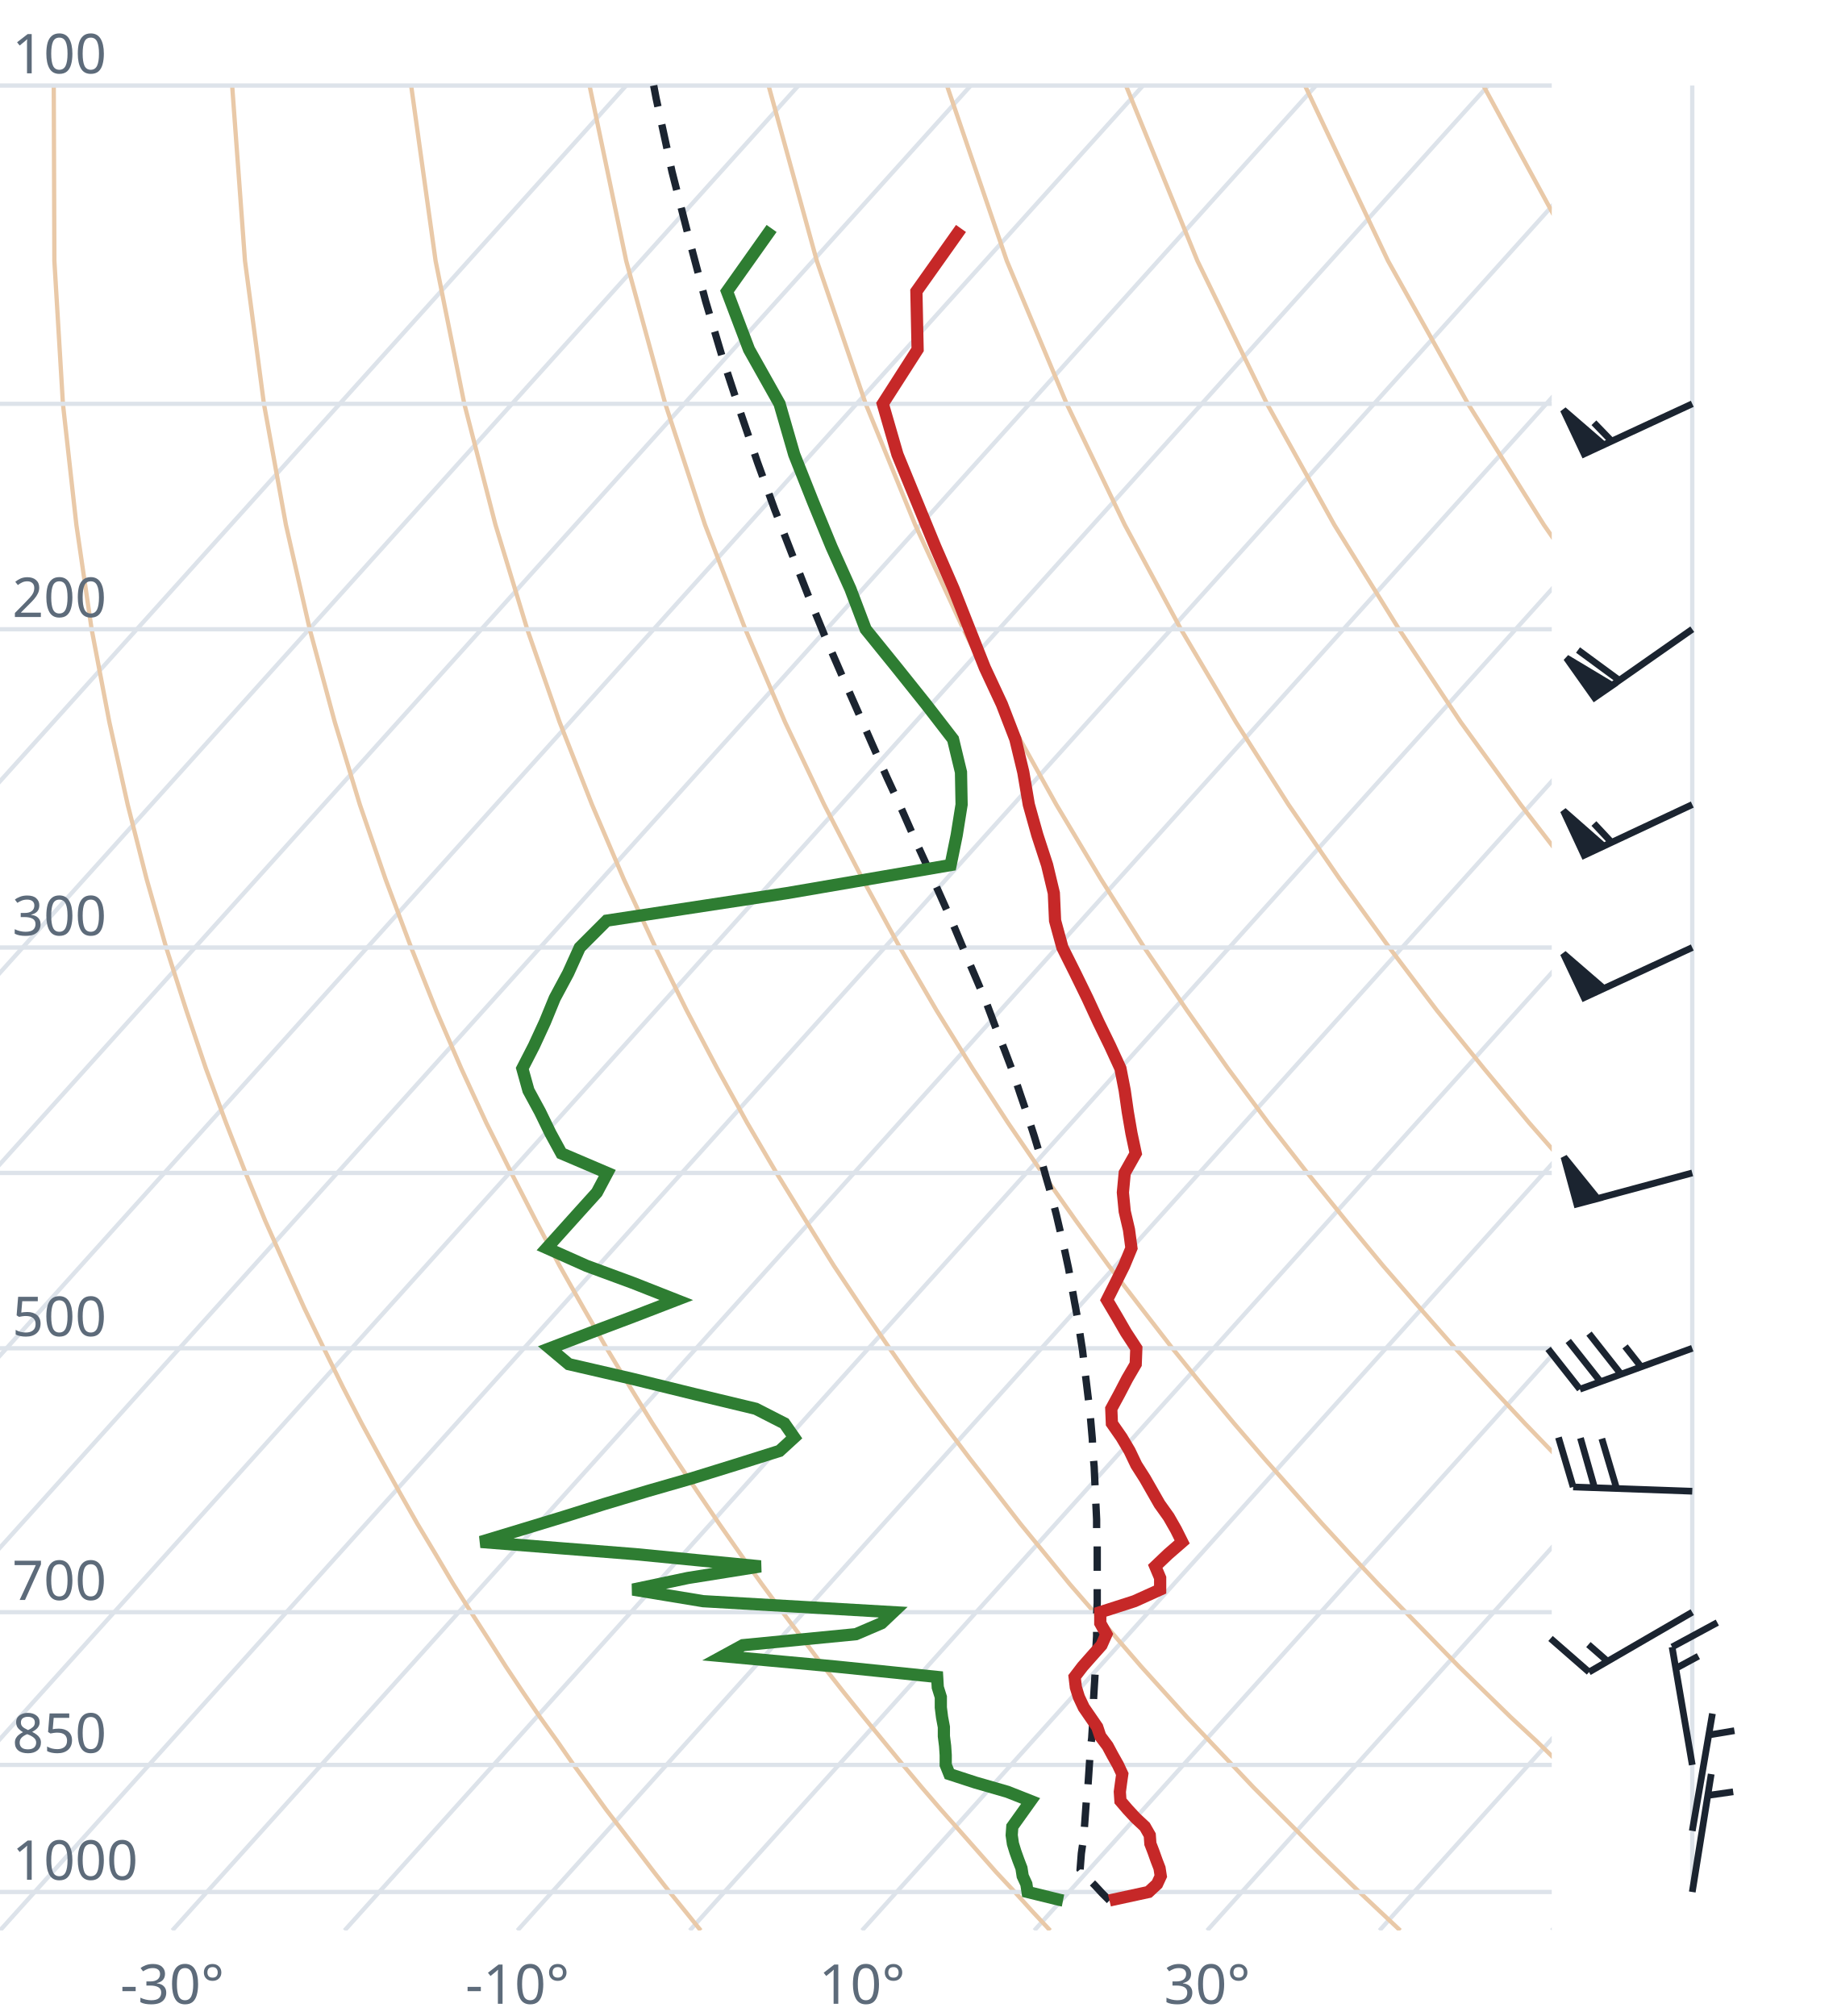
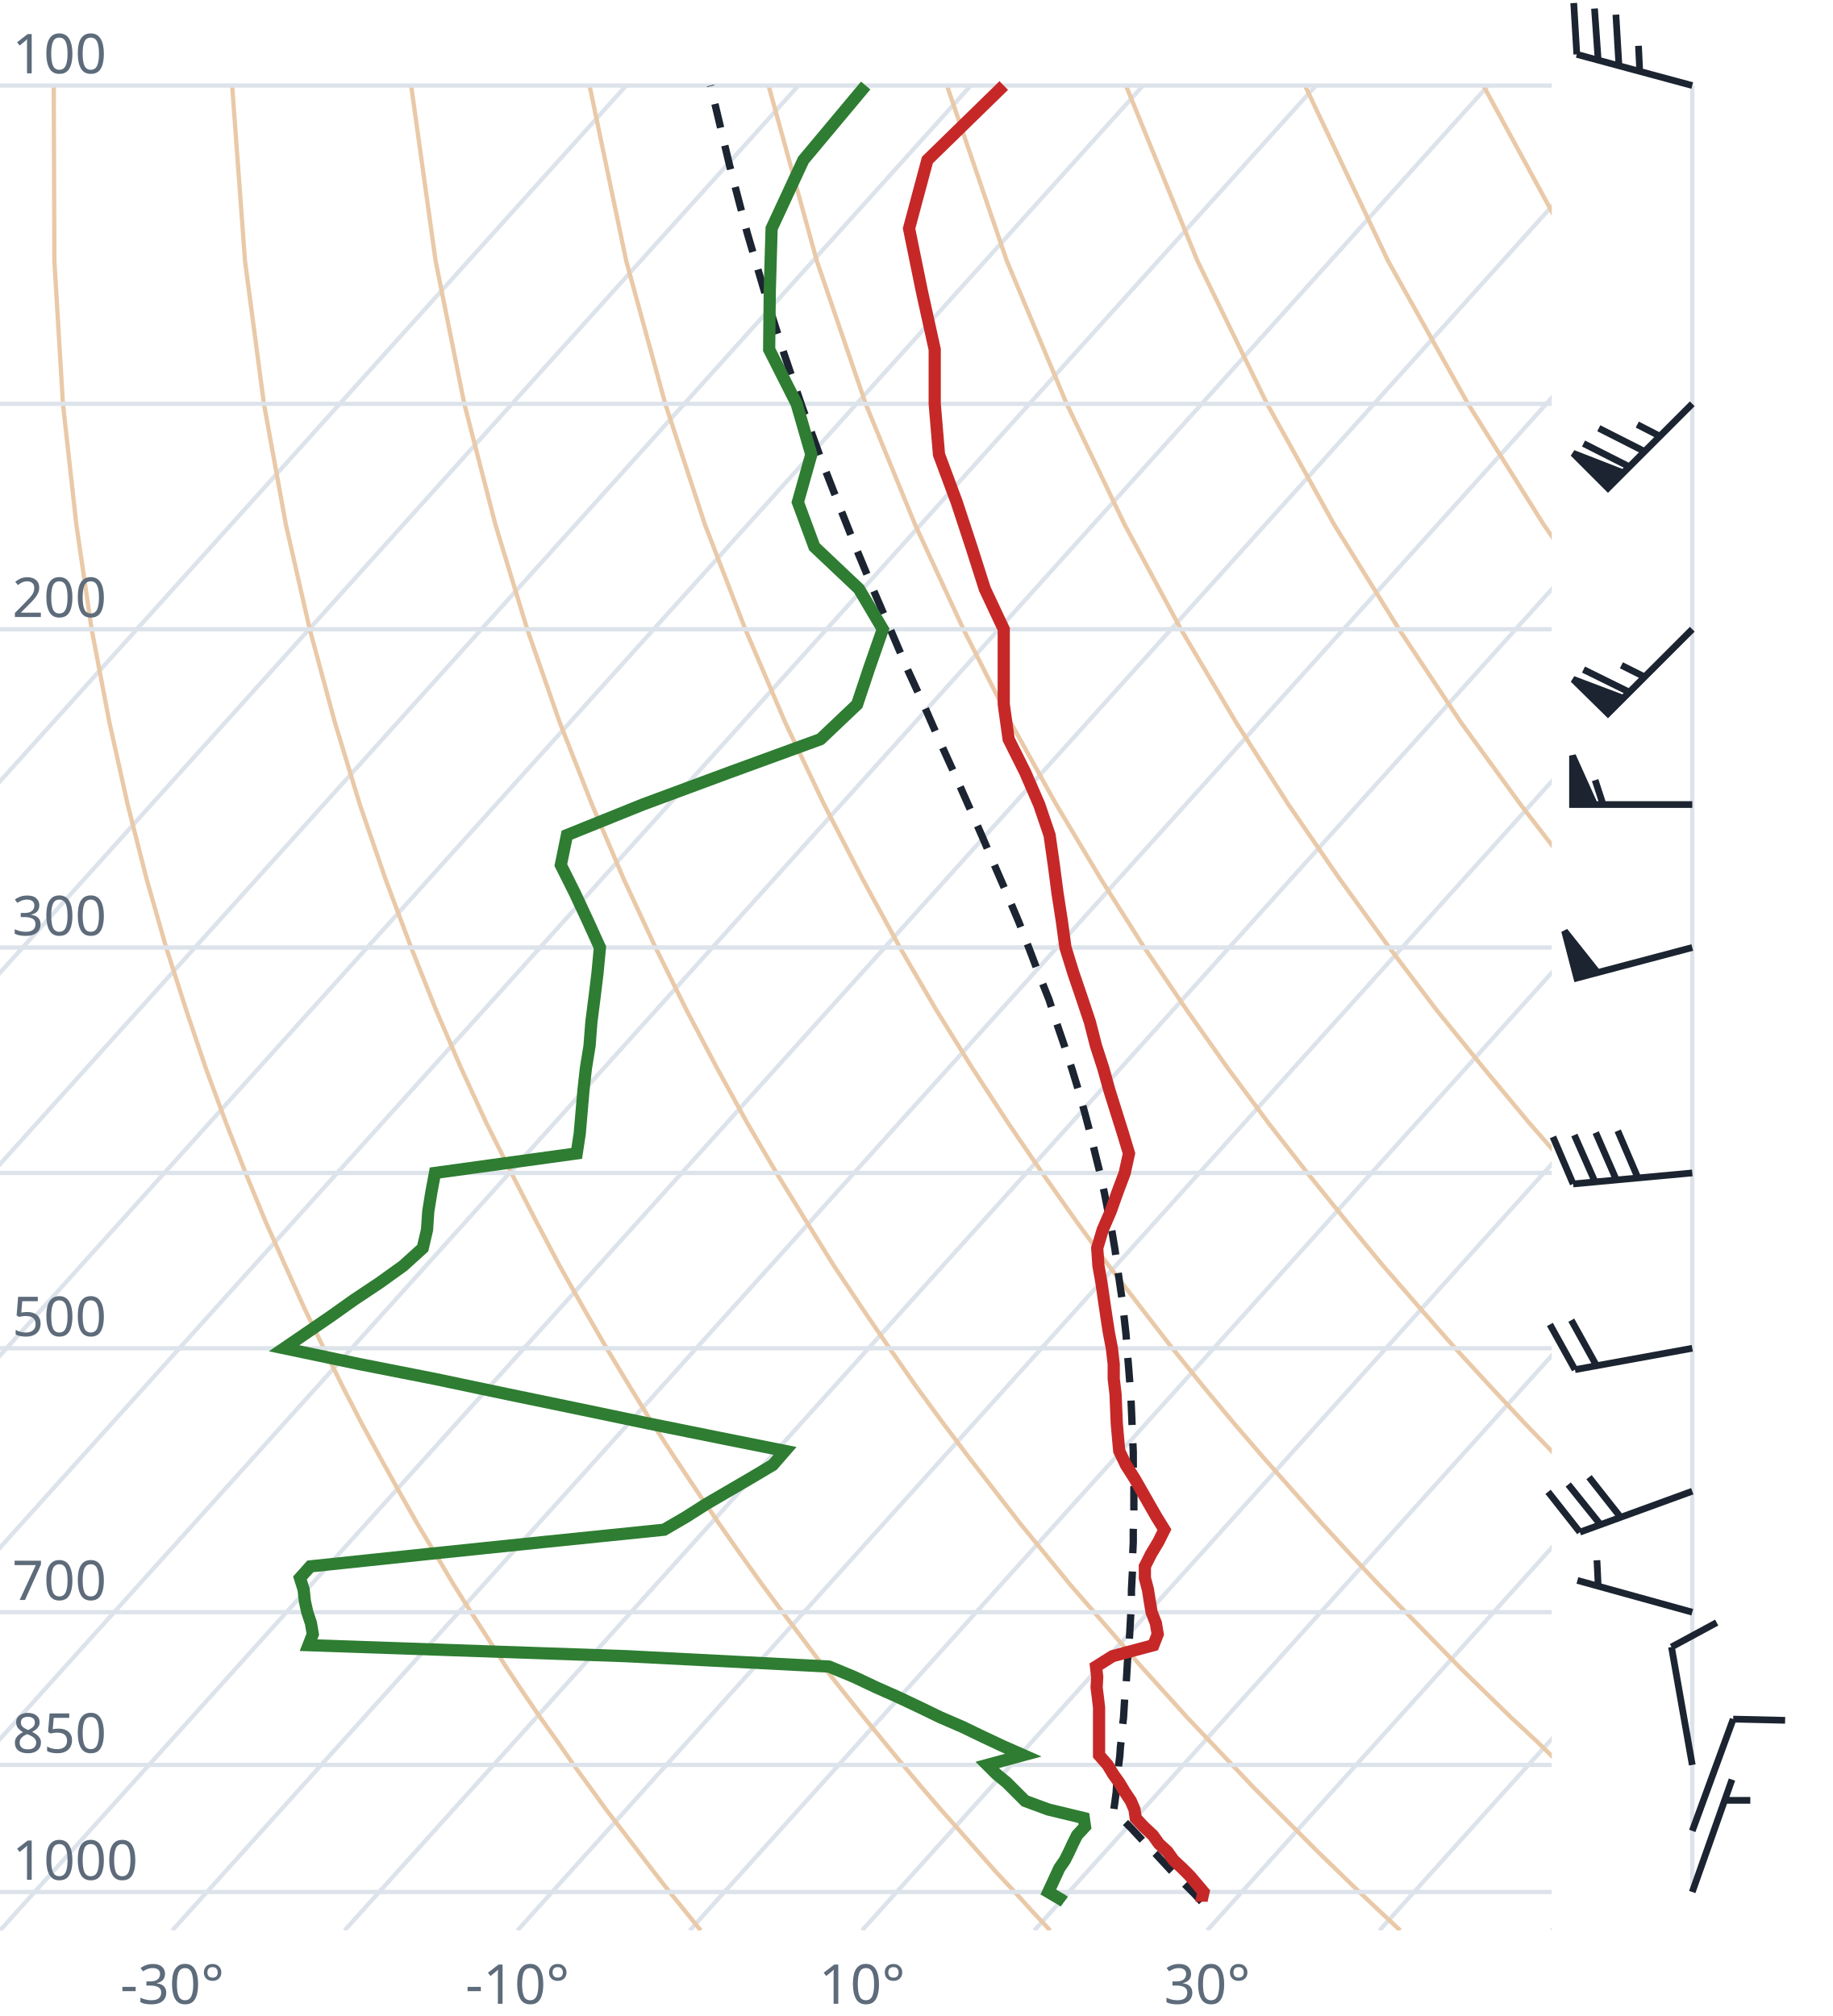
<svg xmlns="http://www.w3.org/2000/svg" viewBox="0 0 300 330" font-family="system-ui,sans-serif" font-size="9">
  <style>.g{stroke:#dde3ea;stroke-width:.7;fill:none}.ad{stroke:#e9c9a8;stroke-width:.7;fill:none}.t{stroke:#c62828;stroke-width:2;fill:none}.d{stroke:#2e7d32;stroke-width:2;fill:none}.pc{stroke:#1b2430;stroke-width:1.2;stroke-dasharray:4 3;fill:none}.barb{stroke:#1b2430;stroke-width:1.1;fill:#1b2430}text{fill:#5d6b7a}</style>
  <clipPath id="c">
    <rect x="0" y="0" width="254" height="316.0" />
  </clipPath>
  <g clip-path="url(#c)">
    <line class="g" x1="-169.3" y1="316.0" x2="102.5" y2="14.0" />
    <line class="g" x1="-141.1" y1="316.0" x2="130.7" y2="14.0" />
    <line class="g" x1="-112.9" y1="316.0" x2="158.9" y2="14.0" />
    <line class="g" x1="-84.7" y1="316.0" x2="187.1" y2="14.0" />
    <line class="g" x1="-56.4" y1="316.0" x2="215.4" y2="14.0" />
    <line class="g" x1="-28.2" y1="316.0" x2="243.6" y2="14.0" />
    <line class="g" x1="0.0" y1="316.0" x2="271.8" y2="14.0" />
    <line class="g" x1="28.2" y1="316.0" x2="300.0" y2="14.0" />
    <line class="g" x1="56.4" y1="316.0" x2="328.2" y2="14.0" />
    <line class="g" x1="84.7" y1="316.0" x2="356.5" y2="14.0" />
    <line class="g" x1="112.9" y1="316.0" x2="384.7" y2="14.0" />
    <line class="g" x1="141.1" y1="316.0" x2="412.9" y2="14.0" />
    <line class="g" x1="169.3" y1="316.0" x2="441.1" y2="14.0" />
    <line class="g" x1="197.6" y1="316.0" x2="469.4" y2="14.0" />
    <line class="g" x1="225.8" y1="316.0" x2="497.6" y2="14.0" />
    <line class="g" x1="254.0" y1="316.0" x2="525.8" y2="14.0" />
    <path class="ad" d="M114.7,316.0L112.2,312.9L109.6,309.7L107.1,306.5L104.5,303.1L101.9,299.7L99.2,296.2L96.6,292.6L93.9,288.9L91.2,285.0L88.4,281.1L85.6,277.0L82.8,272.8L80.0,268.4L77.1,263.9L74.2,259.3L71.3,254.4L68.3,249.4L65.3,244.1L62.3,238.7L59.2,233.0L56.1,227.0L53.0,220.7L49.8,214.1L46.7,207.2L43.4,199.8L40.2,192.0L37.0,183.8L33.7,174.9L30.5,165.4L27.2,155.1L24.0,143.9L20.9,131.7L17.9,118.2L15.0,103.0L12.5,85.9L10.3,66.1L8.9,42.7L8.8,14.0" />
    <path class="ad" d="M171.9,316.0L169.0,312.9L166.1,309.7L163.1,306.5L160.1,303.1L157.1,299.7L154.0,296.2L150.9,292.6L147.8,288.9L144.6,285.0L141.4,281.1L138.1,277.0L134.8,272.8L131.5,268.4L128.1,263.9L124.7,259.3L121.2,254.4L117.7,249.4L114.1,244.1L110.5,238.7L106.8,233.0L103.1,227.0L99.3,220.7L95.5,214.1L91.6,207.2L87.7,199.8L83.7,192.0L79.6,183.8L75.5,174.9L71.4,165.4L67.3,155.1L63.1,143.9L58.9,131.7L54.8,118.2L50.7,103.0L46.8,85.9L43.2,66.1L40.1,42.7L38.0,14.0" />
    <path class="ad" d="M229.2,316.0L225.9,312.9L222.5,309.7L219.2,306.5L215.7,303.1L212.3,299.7L208.8,296.2L205.2,292.6L201.7,288.9L198.0,285.0L194.3,281.1L190.6,277.0L186.8,272.8L183.0,268.4L179.1,263.9L175.1,259.3L171.1,254.4L167.0,249.4L162.9,244.1L158.7,238.7L154.4,233.0L150.0,227.0L145.6,220.7L141.1,214.1L136.5,207.2L131.9,199.8L127.1,192.0L122.3,183.8L117.4,174.9L112.4,165.4L107.3,155.1L102.1,143.9L96.9,131.7L91.6,118.2L86.3,103.0L81.1,85.9L76.0,66.1L71.3,42.7L67.3,14.0" />
    <path class="ad" d="M286.4,316.0L282.7,312.9L279.0,309.7L275.2,306.5L271.4,303.1L267.5,299.7L263.6,296.2L259.6,292.6L255.5,288.9L251.5,285.0L247.3,281.1L243.1,277.0L238.8,272.8L234.5,268.4L230.1,263.9L225.6,259.3L221.0,254.4L216.4,249.4L211.7,244.1L206.9,238.7L202.0,233.0L197.0,227.0L191.9,220.7L186.8,214.1L181.5,207.2L176.1,199.8L170.6,192.0L165.0,183.8L159.2,174.9L153.3,165.4L147.3,155.1L141.2,143.9L134.9,131.7L128.5,118.2L122.0,103.0L115.4,85.9L108.9,66.1L102.5,42.7L96.5,14.0" />
    <path class="ad" d="M343.6,316.0L339.5,312.9L335.4,309.7L331.2,306.5L327.0,303.1L322.7,299.7L318.3,296.2L313.9,292.6L309.4,288.9L304.9,285.0L300.3,281.1L295.6,277.0L290.8,272.8L286.0,268.4L281.0,263.9L276.0,259.3L270.9,254.4L265.7,249.4L260.5,244.1L255.1,238.7L249.6,233.0L244.0,227.0L238.2,220.7L232.4,214.1L226.4,207.2L220.3,199.8L214.0,192.0L207.6,183.8L201.0,174.9L194.3,165.4L187.3,155.1L180.2,143.9L172.9,131.7L165.4,118.2L157.7,103.0L149.8,85.9L141.7,66.1L133.7,42.7L125.8,14.0" />
    <path class="ad" d="M400.9,316.0L396.4,312.9L391.9,309.7L387.3,306.5L382.6,303.1L377.9,299.7L373.1,296.2L368.2,292.6L363.3,288.9L358.3,285.0L353.2,281.1L348.1,277.0L342.8,272.8L337.5,268.4L332.0,263.9L326.5,259.3L320.9,254.4L315.1,249.4L309.2,244.1L303.3,238.7L297.2,233.0L290.9,227.0L284.6,220.7L278.0,214.1L271.4,207.2L264.5,199.8L257.5,192.0L250.3,183.8L242.9,174.9L235.2,165.4L227.4,155.1L219.3,143.9L210.9,131.7L202.3,118.2L193.3,103.0L184.1,85.9L174.6,66.1L164.8,42.7L155.0,14.0" />
    <path class="ad" d="M458.1,316.0L453.2,312.9L448.3,309.7L443.3,306.5L438.2,303.1L433.1,299.7L427.9,296.2L422.6,292.6L417.2,288.9L411.7,285.0L406.2,281.1L400.5,277.0L394.8,272.8L389.0,268.4L383.0,263.9L376.9,259.3L370.8,254.4L364.5,249.4L358.0,244.1L351.5,238.7L344.8,233.0L337.9,227.0L330.9,220.7L323.7,214.1L316.3,207.2L308.7,199.8L300.9,192.0L292.9,183.8L284.7,174.9L276.2,165.4L267.4,155.1L258.3,143.9L248.9,131.7L239.1,118.2L229.0,103.0L218.4,85.9L207.4,66.1L196.0,42.7L184.3,14.0" />
    <path class="ad" d="M515.3,316.0L510.1,312.9L504.7,309.7L499.3,306.5L493.9,303.1L488.3,299.7L482.7,296.2L476.9,292.6L471.1,288.9L465.2,285.0L459.2,281.1L453.0,277.0L446.8,272.8L440.5,268.4L434.0,263.9L427.4,259.3L420.7,254.4L413.8,249.4L406.8,244.1L399.7,238.7L392.4,233.0L384.9,227.0L377.2,220.7L369.3,214.1L361.2,207.2L352.9,199.8L344.4,192.0L335.6,183.8L326.5,174.9L317.1,165.4L307.4,155.1L297.4,143.9L286.9,131.7L276.0,118.2L264.6,103.0L252.7,85.9L240.3,66.1L227.2,42.7L213.6,14.0" />
    <path class="ad" d="M572.6,316.0L566.9,312.9L561.2,309.7L555.4,306.5L549.5,303.1L543.5,299.7L537.4,296.2L531.3,292.6L525.0,288.9L518.6,285.0L512.1,281.1L505.5,277.0L498.8,272.8L491.9,268.4L485.0,263.9L477.9,259.3L470.6,254.4L463.2,249.4L455.6,244.1L447.9,238.7L439.9,233.0L431.8,227.0L423.5,220.7L415.0,214.1L406.2,207.2L397.2,199.8L387.9,192.0L378.3,183.8L368.4,174.9L358.1,165.4L347.5,155.1L336.4,143.9L324.9,131.7L312.9,118.2L300.3,103.0L287.1,85.9L273.1,66.1L258.4,42.7L242.8,14.0" />
    <path class="ad" d="M629.8,316.0L623.8,312.9L617.6,309.7L611.4,306.5L605.1,303.1L598.7,299.7L592.2,296.2L585.6,292.6L578.9,288.9L572.0,285.0L565.1,281.1L558.0,277.0L550.8,272.8L543.4,268.4L536.0,263.9L528.3,259.3L520.5,254.4L512.5,249.4L504.4,244.1L496.1,238.7L487.5,233.0L478.8,227.0L469.8,220.7L460.6,214.1L451.1,207.2L441.4,199.8L431.3,192.0L420.9,183.8L410.2,174.9L399.1,165.4L387.5,155.1L375.5,143.9L362.9,131.7L349.8,118.2L335.9,103.0L321.4,85.9L306.0,66.1L289.6,42.7L272.1,14.0" />
    <line class="g" x1="0" y1="309.7" x2="254" y2="309.7" />
    <line class="g" x1="0" y1="288.9" x2="254" y2="288.9" />
    <line class="g" x1="0" y1="263.9" x2="254" y2="263.9" />
    <line class="g" x1="0" y1="220.7" x2="254" y2="220.7" />
    <line class="g" x1="0" y1="192.0" x2="254" y2="192.0" />
    <line class="g" x1="0" y1="155.1" x2="254" y2="155.1" />
    <line class="g" x1="0" y1="103.0" x2="254" y2="103.0" />
    <line class="g" x1="0" y1="66.1" x2="254" y2="66.1" />
    <line class="g" x1="0" y1="14.0" x2="254" y2="14.0" />
-     <path class="pc" d="M181.6,311.1L180.4,309.9L179.2,308.6L177.9,307.3L176.8,306.0L176.9,304.7L177.0,303.4L177.2,302.0L177.3,300.6L177.5,299.2L177.6,297.8L177.7,296.4L177.8,295.0L178.0,293.6L178.1,292.1L178.2,290.6L178.3,289.1L178.4,287.6L178.5,286.1L178.7,284.5L178.8,282.9L178.9,281.3L179.0,279.7L179.0,278.1L179.1,276.4L179.2,274.8L179.3,273.1L179.3,271.3L179.4,269.6L179.5,267.8L179.5,266.0L179.5,264.2L179.6,262.4L179.6,260.5L179.6,258.6L179.6,256.7L179.6,254.7L179.6,252.7L179.5,250.7L179.5,248.7L179.4,246.6L179.3,244.5L179.2,242.3L179.1,240.1L178.9,237.9L178.8,235.6L178.6,233.3L178.4,231.0L178.1,228.6L177.8,226.1L177.5,223.7L177.2,221.1L176.8,218.5L176.4,215.9L175.9,213.2L175.4,210.4L174.9,207.6L174.3,204.8L173.6,201.8L172.9,198.8L172.1,195.7L171.2,192.6L170.3,189.3L169.3,186.0L168.2,182.6L167.0,179.1L165.8,175.5L164.4,171.8L162.9,168.0L161.4,164.0L159.7,160.0L157.9,155.8L156.1,151.5L154.1,147.0L152.0,142.3L149.8,137.5L147.6,132.5L145.2,127.3L142.8,121.9L140.3,116.2L137.7,110.3L135.0,104.1L132.3,97.5L129.6,90.6L126.8,83.4L124.0,75.7L121.2,67.5L118.3,58.7L115.5,49.3L112.8,39.1L110.0,28.1L107.4,16.1L107.0,14.0" />
-     <path class="t" d="M181.6,311.1L182.0,311.0L188.0,309.7L189.4,308.4L190.0,307.1L189.8,305.8L189.3,304.5L188.8,303.1L188.3,301.8L188.2,300.4L187.4,299.0L185.9,297.6L184.6,296.2L183.4,294.8L183.3,293.3L183.5,291.8L183.7,290.4L183.0,288.9L182.1,287.3L181.3,285.8L180.1,284.2L179.6,282.7L178.5,281.1L177.4,279.5L176.6,277.8L176.1,276.2L175.9,274.5L177.2,272.8L178.7,271.1L180.3,269.3L181.1,267.5L180.1,265.7L180.1,263.9L185.7,262.1L189.9,260.2L189.9,258.3L189.1,256.4L191.2,254.4L193.5,252.4L192.5,250.4L191.3,248.3L189.8,246.2L188.6,244.1L187.4,242.0L186.0,239.8L184.9,237.5L183.6,235.3L182.0,233.0L181.9,230.6L183.2,228.2L184.5,225.7L185.9,223.3L186.0,220.7L184.3,218.1L182.8,215.5L181.2,212.8L182.6,210.0L184.0,207.2L185.2,204.3L184.8,201.3L184.1,198.3L183.8,195.2L184.1,192.0L185.9,188.8L185.2,185.5L184.6,182.0L184.1,178.5L183.4,174.9L181.7,171.2L179.8,167.3L178.0,163.4L176.0,159.3L173.9,155.1L172.7,150.7L172.5,146.2L171.4,141.6L169.8,136.7L168.4,131.7L167.5,126.4L166.2,121.0L164.0,115.3L161.2,109.3L158.7,103.0L156.1,96.4L153.1,89.5L150.1,82.2L146.9,74.4L144.5,66.1L150.2,57.2L150.0,47.7L157.3,37.4" />
-     <path class="d" d="M174.0,311.1L173.5,311.0L168.2,309.7L168.0,308.4L167.4,307.1L167.2,305.8L166.7,304.5L166.2,303.1L165.8,301.8L165.6,300.4L165.7,299.0L166.7,297.6L167.7,296.2L168.7,294.8L164.9,293.3L159.7,291.8L155.4,290.4L154.8,288.9L154.8,287.3L154.7,285.8L154.5,284.2L154.5,282.7L154.2,281.1L154.0,279.5L154.0,277.8L153.5,276.2L153.4,274.5L136.8,272.8L118.3,271.1L121.6,269.3L140.1,267.5L144.3,265.7L146.2,263.9L115.1,262.1L103.6,260.2L112.6,258.3L124.5,256.4L104.0,254.4L78.7,252.4L85.3,250.4L92.2,248.3L98.9,246.2L105.9,244.1L113.2,242.0L120.3,239.8L127.6,237.5L130.0,235.3L128.4,233.0L123.7,230.6L113.7,228.2L103.5,225.7L93.1,223.3L90.0,220.7L96.8,218.1L103.7,215.5L110.7,212.8L103.6,210.0L96.0,207.2L89.5,204.3L92.2,201.3L94.9,198.3L97.7,195.2L99.4,192.0L91.9,188.8L90.1,185.5L88.4,182.0L86.5,178.5L85.5,174.9L87.4,171.2L89.2,167.3L90.8,163.4L93.0,159.3L94.9,155.1L99.3,150.7L128.8,146.2L155.6,141.6L156.6,136.7L157.4,131.7L157.3,126.4L156.0,121.0L151.6,115.3L146.8,109.3L141.7,103.0L139.2,96.4L136.1,89.5L133.1,82.2L130.0,74.4L127.6,66.1L122.6,57.2L119.0,47.7L126.3,37.4" />
+     <path class="pc" d="M196.7,311.3L195.5,310.0L194.2,308.7L192.9,307.4L191.6,306.1L190.4,304.8L189.1,303.4L187.8,302.1L186.5,300.7L185.2,299.3L183.8,297.9L182.5,296.5L182.3,296.3L182.5,294.9L182.7,293.4L182.8,291.9L183.0,290.5L183.1,289.0L183.3,287.4L183.4,285.9L183.6,284.3L183.7,282.8L183.9,281.2L184.0,279.6L184.1,277.9L184.3,276.3L184.4,274.6L184.5,272.9L184.6,271.2L184.8,269.4L184.9,267.7L185.0,265.9L185.1,264.0L185.2,262.2L185.2,260.3L185.3,258.4L185.4,256.5L185.4,254.5L185.5,252.5L185.5,250.5L185.6,248.5L185.6,246.4L185.6,244.3L185.6,242.1L185.5,239.9L185.5,237.7L185.4,235.4L185.3,233.1L185.2,230.7L185.1,228.3L184.9,225.9L184.7,223.4L184.5,220.9L184.3,218.3L184.0,215.6L183.7,212.9L183.3,210.2L182.9,207.4L182.5,204.5L182.0,201.5L181.4,198.5L180.8,195.4L180.1,192.2L179.3,189.0L178.5,185.7L177.6,182.3L176.6,178.7L175.5,175.1L174.3,171.4L173.0,167.6L171.7,163.6L170.1,159.6L168.5,155.4L166.8,151.0L164.9,146.5L162.9,141.9L160.8,137.0L158.6,132.0L156.3,126.8L153.8,121.3L151.3,115.6L148.6,109.7L145.9,103.4L143.1,96.9L140.2,89.9L137.3,82.6L134.3,74.9L131.3,66.6L128.3,57.8L125.3,48.3L122.3,38.1L119.4,27.0L116.5,14.8L116.3,14.0" />
+     <path class="t" d="M196.7,311.3L196.7,311.0L197.0,309.7L195.9,308.4L194.8,307.1L193.5,305.8L192.1,304.5L191.1,303.1L189.7,301.8L188.7,300.4L187.2,299.0L185.9,297.6L185.7,296.2L185.1,294.8L184.1,293.3L183.2,291.8L182.2,290.4L181.3,288.9L179.9,287.3L179.9,285.8L179.9,284.2L179.9,282.7L179.9,281.1L179.9,279.5L179.7,277.8L179.5,276.2L179.6,274.5L179.4,272.8L182.1,271.1L188.8,269.3L189.5,267.5L189.2,265.7L188.5,263.9L188.2,262.1L187.9,260.2L187.4,258.3L187.4,256.4L188.4,254.4L189.6,252.4L190.6,250.4L189.3,248.3L188.1,246.2L186.9,244.1L185.7,242.0L184.3,239.8L183.2,237.5L183.0,235.3L182.8,233.0L182.7,230.6L182.6,228.2L182.3,225.7L182.3,223.3L182.0,220.7L181.5,218.1L181.1,215.5L180.7,212.8L180.3,210.0L179.8,207.2L179.6,204.3L180.5,201.3L181.8,198.3L182.9,195.2L184.1,192.0L184.8,188.8L183.8,185.5L182.7,182.0L181.6,178.5L180.6,174.9L179.4,171.2L178.4,167.3L177.1,163.4L175.7,159.3L174.4,155.1L173.8,150.7L173.1,146.2L172.5,141.6L171.8,136.7L170.1,131.7L167.8,126.4L165.1,121.0L164.3,115.3L164.3,109.3L164.3,103.0L161.2,96.4L159.0,89.5L156.6,82.2L153.7,74.4L153.0,66.1L153.0,57.2L150.9,47.7L148.8,37.4L151.8,26.2L164.3,14.0" />
+     <path class="d" d="M174.2,311.3L173.8,311.0L171.6,309.7L172.2,308.4L172.8,307.1L173.4,305.8L174.3,304.5L175.0,303.1L175.6,301.8L176.3,300.4L177.6,299.0L177.4,297.6L171.6,296.2L167.8,294.8L166.3,293.3L164.8,291.8L163.1,290.4L161.6,288.9L167.5,287.3L164.1,285.8L160.7,284.2L157.6,282.7L153.9,281.1L150.6,279.5L147.0,277.8L143.4,276.2L139.8,274.5L135.7,272.8L102.5,271.1L50.5,269.3L51.2,267.5L50.9,265.7L50.3,263.9L49.9,262.1L49.7,260.2L49.1,258.3L50.8,256.4L69.8,254.4L89.1,252.4L108.7,250.4L112.3,248.3L115.6,246.2L119.2,244.1L122.8,242.0L126.5,239.8L128.5,237.5L117.5,235.3L106.1,233.0L94.6,230.6L83.0,228.2L71.1,225.7L58.9,223.3L46.5,220.7L50.3,218.1L54.1,215.5L57.9,212.8L62.1,210.0L66.0,207.2L69.2,204.3L69.9,201.3L70.1,198.3L70.6,195.2L71.2,192.0L94.4,188.8L94.9,185.5L95.2,182.0L95.5,178.5L95.9,174.9L96.5,171.2L96.8,167.3L97.3,163.4L97.8,159.3L98.2,155.1L96.2,150.7L94.1,146.2L91.8,141.6L92.8,136.7L105.2,131.7L119.5,126.4L134.3,121.0L140.3,115.3L142.3,109.3L144.5,103.0L140.6,96.4L133.3,89.5L130.6,82.2L132.8,74.4L130.4,66.1L125.9,57.2L126.0,47.7L126.3,37.4L131.5,26.2L141.7,14.0" />
  </g>
  <text x="2" y="307.7">1000</text>
  <text x="2" y="286.9">850</text>
  <text x="2" y="261.9">700</text>
  <text x="2" y="218.7">500</text>
  <text x="2" y="153.1">300</text>
  <text x="2" y="101.0">200</text>
  <text x="2" y="12.0">100</text>
  <text x="28.2" y="328" text-anchor="middle">-30°</text>
  <text x="84.7" y="328" text-anchor="middle">-10°</text>
  <text x="141.1" y="328" text-anchor="middle">10°</text>
  <text x="197.6" y="328" text-anchor="middle">30°</text>
  <line class="g" x1="277.0" y1="309.7" x2="277.0" y2="14.0" />
-   <path class="barb" d="M277.0,309.7L280.1,290.4M279.5,293.9L283.7,293.3" />
-   <path class="barb" d="M277.0,299.7L280.3,280.5M279.7,284.0L283.9,283.3" />
-   <path class="barb" d="M277.0,288.9L273.7,269.6M273.7,269.6L281.1,265.6M274.3,273.1L278.0,271.1" />
-   <path class="barb" d="M277.0,263.9L260.1,273.7M260.1,273.7L253.8,268.2M263.2,272.0L260.0,269.2" />
-   <path class="barb" d="M277.0,244.1L257.5,243.4M257.5,243.4L255.1,235.3M261.0,243.5L258.7,235.4M264.6,243.6L262.2,235.5" />
-   <path class="barb" d="M277.0,220.7L258.6,227.4M258.6,227.4L253.4,220.8M262.0,226.2L256.7,219.5M265.3,224.9L260.1,218.3M268.6,223.7L266.0,220.4" />
-   <path class="barb" d="M277.0,192.0L258.1,197.1M258.1,197.1L256.0,189.4L261.5,196.2Z" />
-   <path class="barb" d="M277.0,155.1L259.3,163.3M259.3,163.3L255.9,156.1L262.5,161.8Z" />
-   <path class="barb" d="M277.0,131.7L259.3,140.0M259.3,140.0L255.9,132.7L262.5,138.5ZM263.8,137.9L260.9,134.8" />
-   <path class="barb" d="M277.0,103.0L261.0,114.2M261.0,114.2L256.4,107.7L263.9,112.2ZM265.1,111.4L258.3,106.4" />
-   <path class="barb" d="M277.0,66.1L259.3,74.3M259.3,74.3L255.9,67.1L262.5,72.8ZM263.8,72.2L260.9,69.2" />
+   <path class="barb" d="M277.0,309.7L283.5,291.3M282.3,294.7L286.5,294.7" />
+   <path class="barb" d="M277.0,299.7L283.7,281.4M283.7,281.4L292.2,281.6" />
+   <path class="barb" d="M277.0,288.9L273.6,269.6M273.6,269.6L281.0,265.6" />
+   <path class="barb" d="M277.0,263.9L258.2,258.7M261.6,259.6L261.4,255.4" />
+   <path class="barb" d="M277.0,244.1L258.6,250.8M258.6,250.8L253.4,244.2M262.0,249.6L256.7,243.0M265.3,248.4L260.1,241.8" />
+   <path class="barb" d="M277.0,220.7L257.8,224.2M257.8,224.2L253.7,216.8M261.3,223.5L257.2,216.1" />
+   <path class="barb" d="M277.0,192.0L257.5,193.8M257.5,193.8L254.2,186.1M261.1,193.5L257.7,185.8M264.6,193.2L261.2,185.4M268.1,192.8L264.8,185.1" />
+   <path class="barb" d="M277.0,155.1L258.1,160.1M258.1,160.1L256.1,152.4L261.5,159.2Z" />
+   <path class="barb" d="M277.0,131.7L257.4,131.7M257.4,131.7L257.4,123.7L261.0,131.7ZM262.4,131.7L261.1,127.7" />
+   <path class="barb" d="M277.0,103.0L263.2,116.8M263.2,116.8L257.5,111.2L265.7,114.3ZM266.7,113.3L259.2,109.6M269.2,110.8L265.4,108.9" />
+   <path class="barb" d="M277.0,66.1L263.2,79.9M263.2,79.9L257.5,74.2L265.7,77.4ZM266.7,76.4L259.2,72.6M269.2,73.9L261.7,70.1M271.7,71.4L268.0,69.5" />
+   <path class="barb" d="M277.0,14.0L258.1,8.9M258.1,8.9L257.6,0.5M261.6,9.9L261.0,1.4M265.0,10.8L264.5,2.4M268.4,11.7L268.2,7.5" />
</svg>
